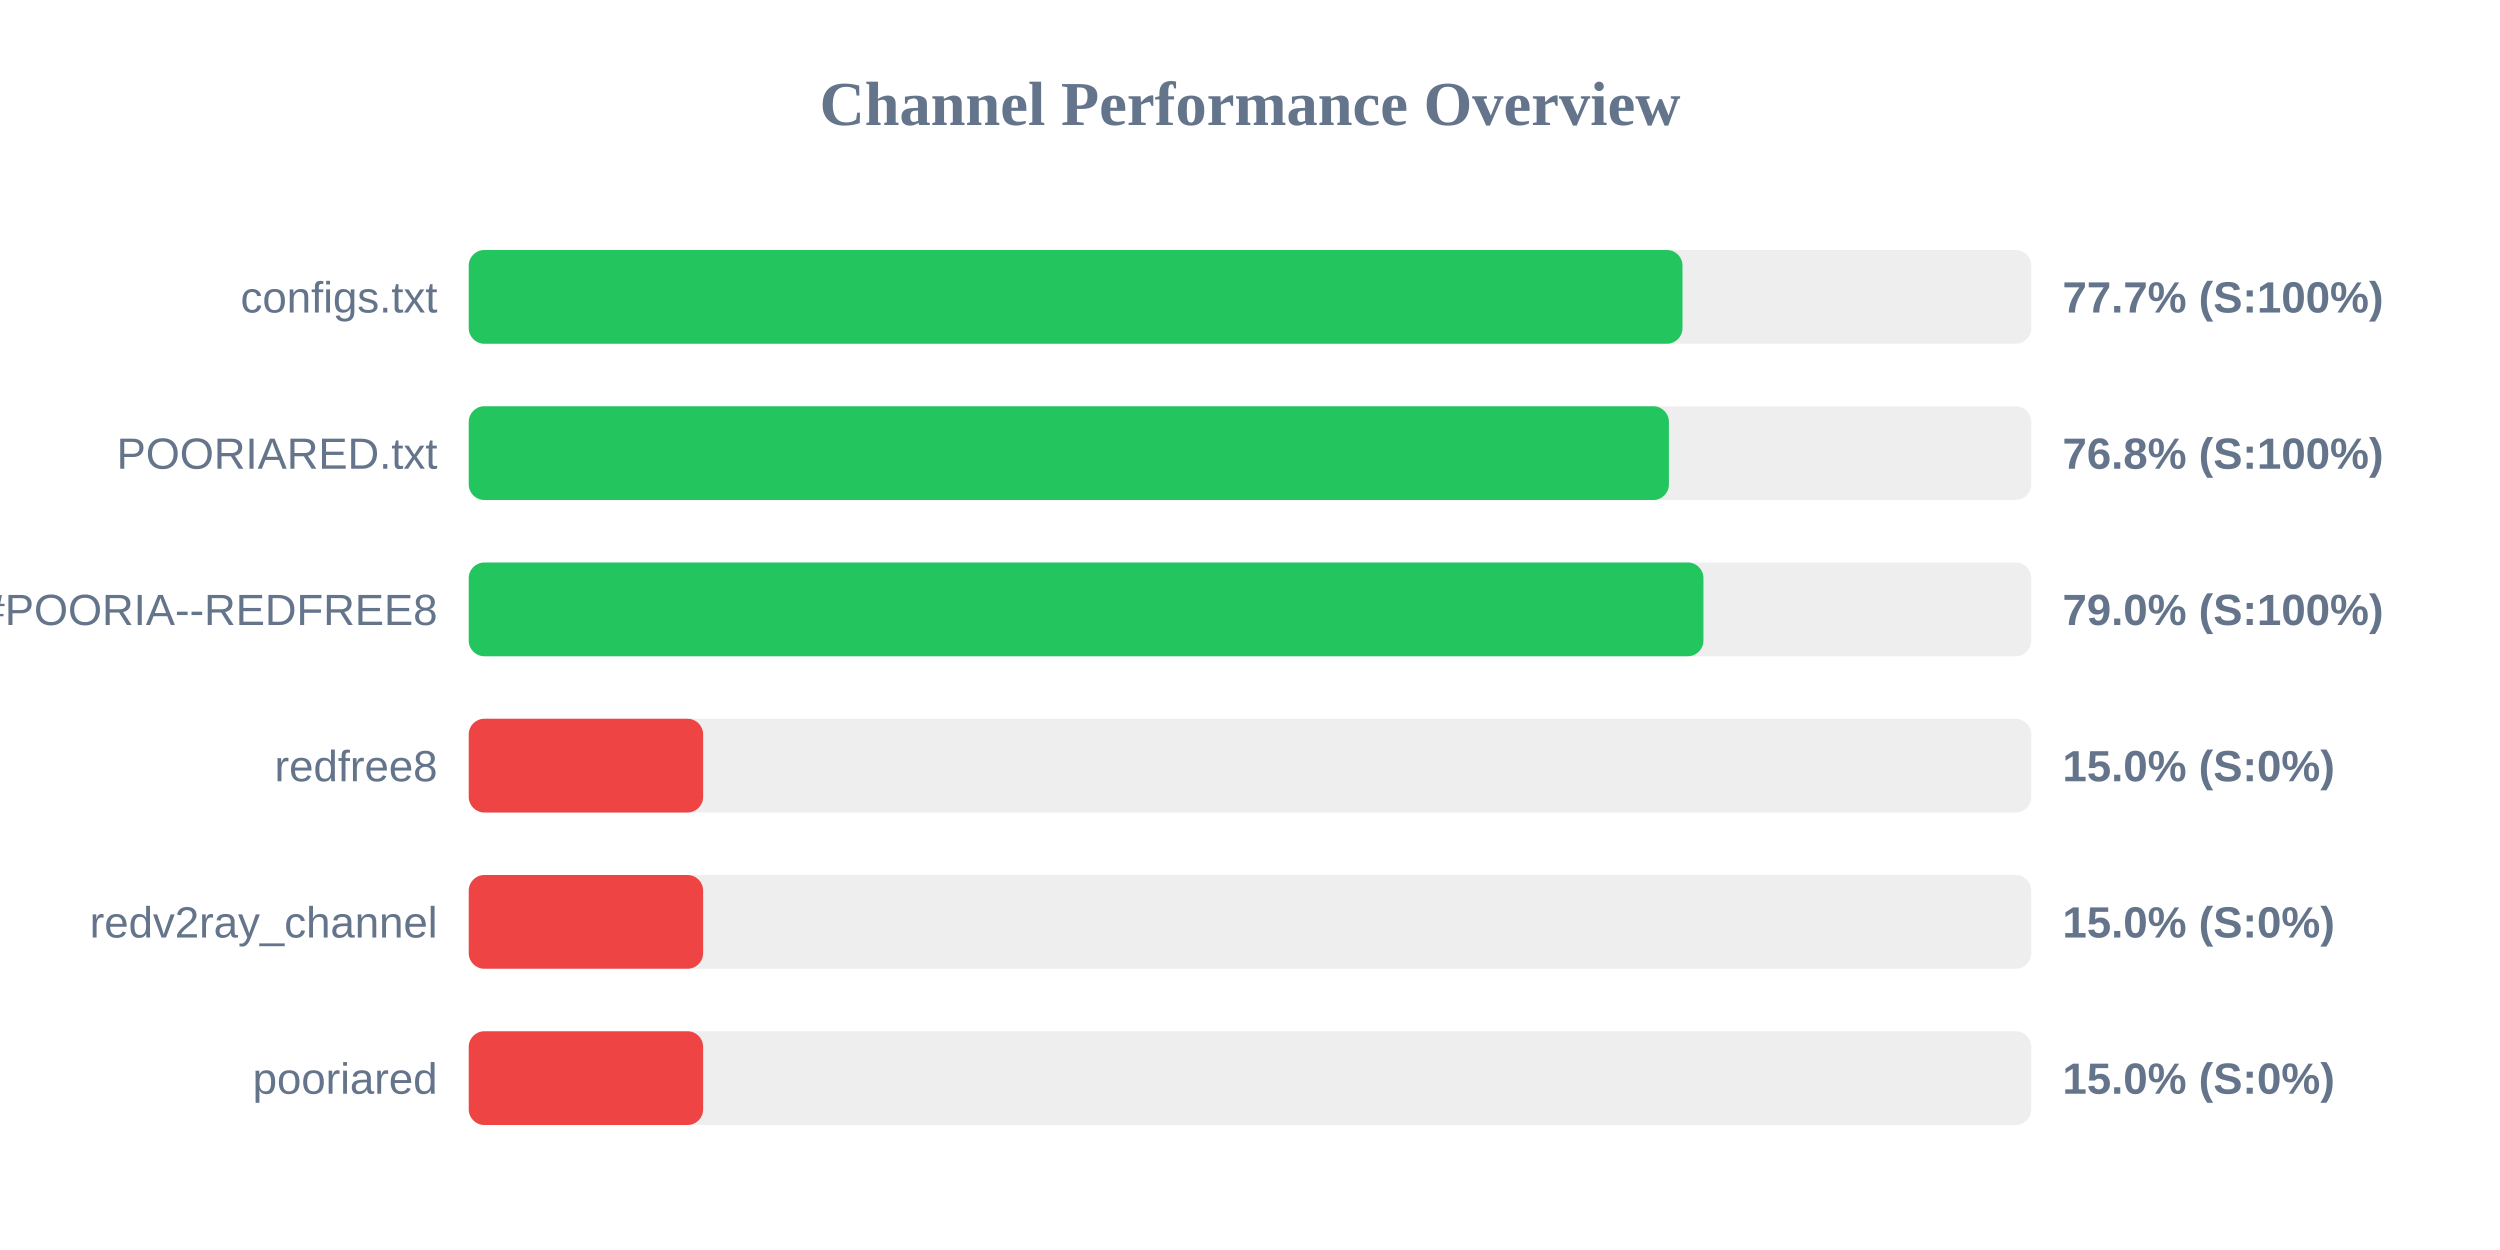
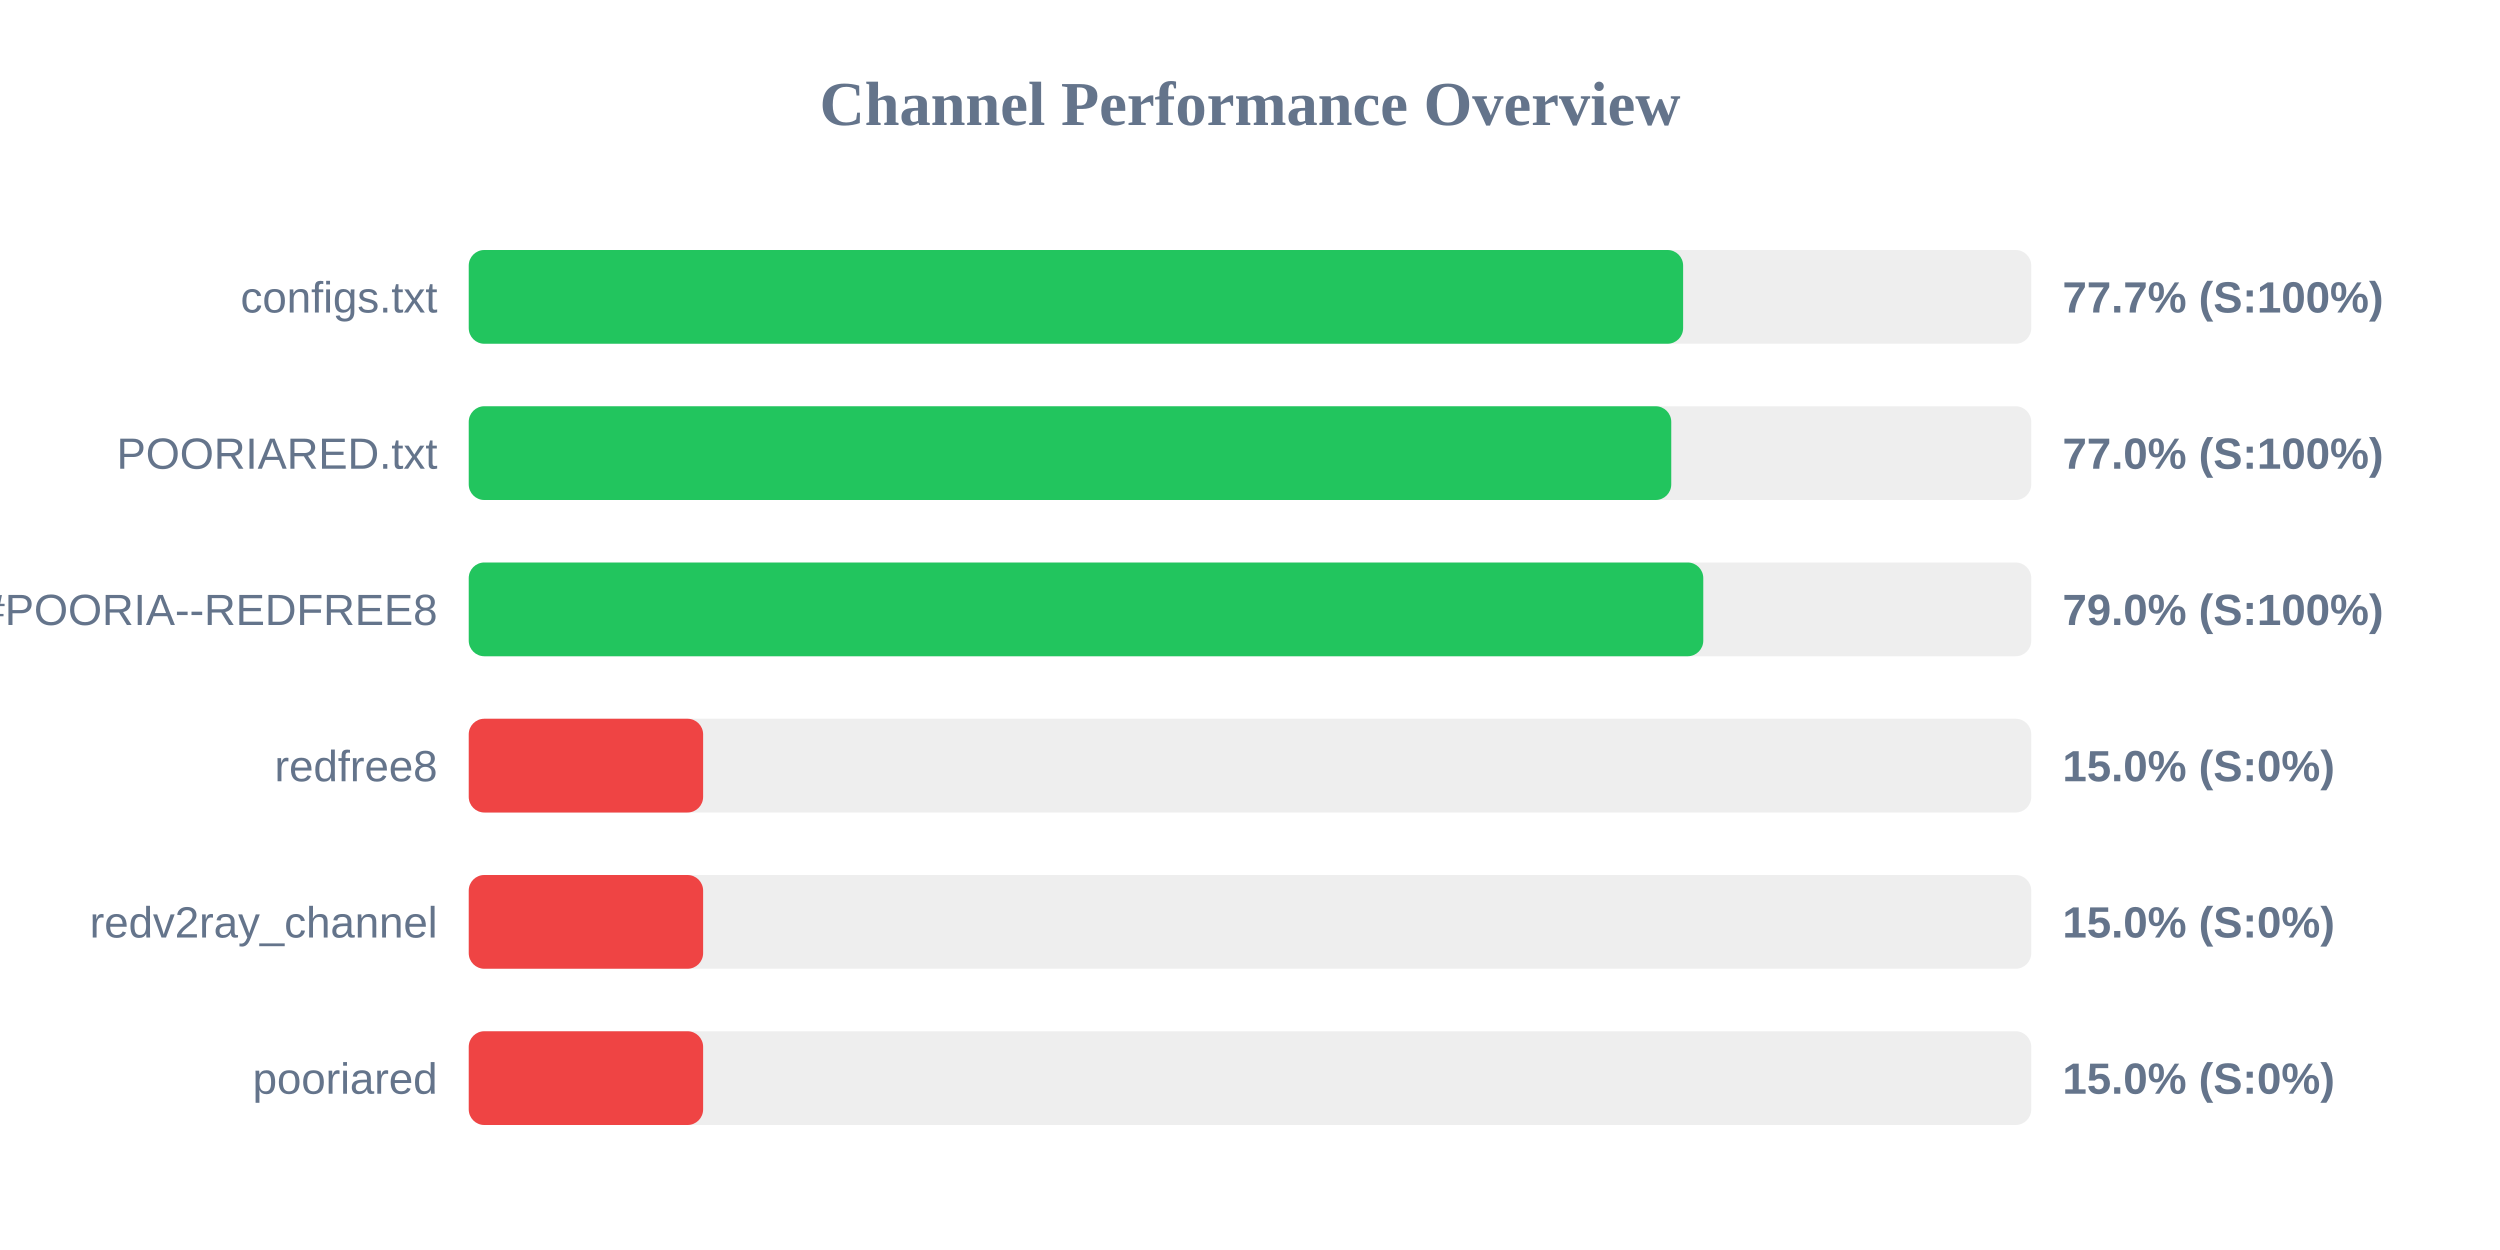
<svg xmlns="http://www.w3.org/2000/svg" width="800" height="400" version="1.1">
  <style>
        .row { font: 14px Arial; fill: #64748b; }
        .score { font: bold 14px Arial; fill: #64748b; }
    </style>
  <text x="400" y="40" text-anchor="middle" font-size="20px" font-weight="bold" fill="#64748b">Channel Performance Overview</text>
  <rect x="150" y="80" width="500" height="30" fill="#eee" rx="5" />
-   <rect x="150" y="80" width="388.4" height="30" fill="#22c55e" rx="5" />
+   <rect x="150" y="80" width="388.6" height="30" fill="#22c55e" rx="5" />
  <text x="140" y="100" text-anchor="end" class="row">configs.txt</text>
  <text x="660" y="100" text-anchor="start" class="score">77.7% (S:100%)</text>
  <rect x="150" y="130" width="500" height="30" fill="#eee" rx="5" />
-   <rect x="150" y="130" width="384.05" height="30" fill="#22c55e" rx="5" />
+   <rect x="150" y="130" width="384.8" height="30" fill="#22c55e" rx="5" />
  <text x="140" y="150" text-anchor="end" class="row">POORIARED.txt</text>
-   <text x="660" y="150" text-anchor="start" class="score">76.8% (S:100%)</text>
+   <text x="660" y="150" text-anchor="start" class="score">77.0% (S:100%)</text>
  <rect x="150" y="180" width="500" height="30" fill="#eee" rx="5" />
-   <rect x="150" y="180" width="395.1" height="30" fill="#22c55e" rx="5" />
+   <rect x="150" y="180" width="395.05" height="30" fill="#22c55e" rx="5" />
  <text x="140" y="200" text-anchor="end" class="row">POORIA--REDFREE8.txt#POORIA--REDFREE8</text>
  <text x="660" y="200" text-anchor="start" class="score">79.0% (S:100%)</text>
  <rect x="150" y="230" width="500" height="30" fill="#eee" rx="5" />
  <rect x="150" y="230" width="75.0" height="30" fill="#ef4444" rx="5" />
  <text x="140" y="250" text-anchor="end" class="row">redfree8</text>
  <text x="660" y="250" text-anchor="start" class="score">15.0% (S:0%)</text>
  <rect x="150" y="280" width="500" height="30" fill="#eee" rx="5" />
  <rect x="150" y="280" width="75.0" height="30" fill="#ef4444" rx="5" />
  <text x="140" y="300" text-anchor="end" class="row">redv2ray_channel</text>
  <text x="660" y="300" text-anchor="start" class="score">15.0% (S:0%)</text>
  <rect x="150" y="330" width="500" height="30" fill="#eee" rx="5" />
  <rect x="150" y="330" width="75.0" height="30" fill="#ef4444" rx="5" />
  <text x="140" y="350" text-anchor="end" class="row">pooriared</text>
  <text x="660" y="350" text-anchor="start" class="score">15.0% (S:0%)</text>
</svg>
